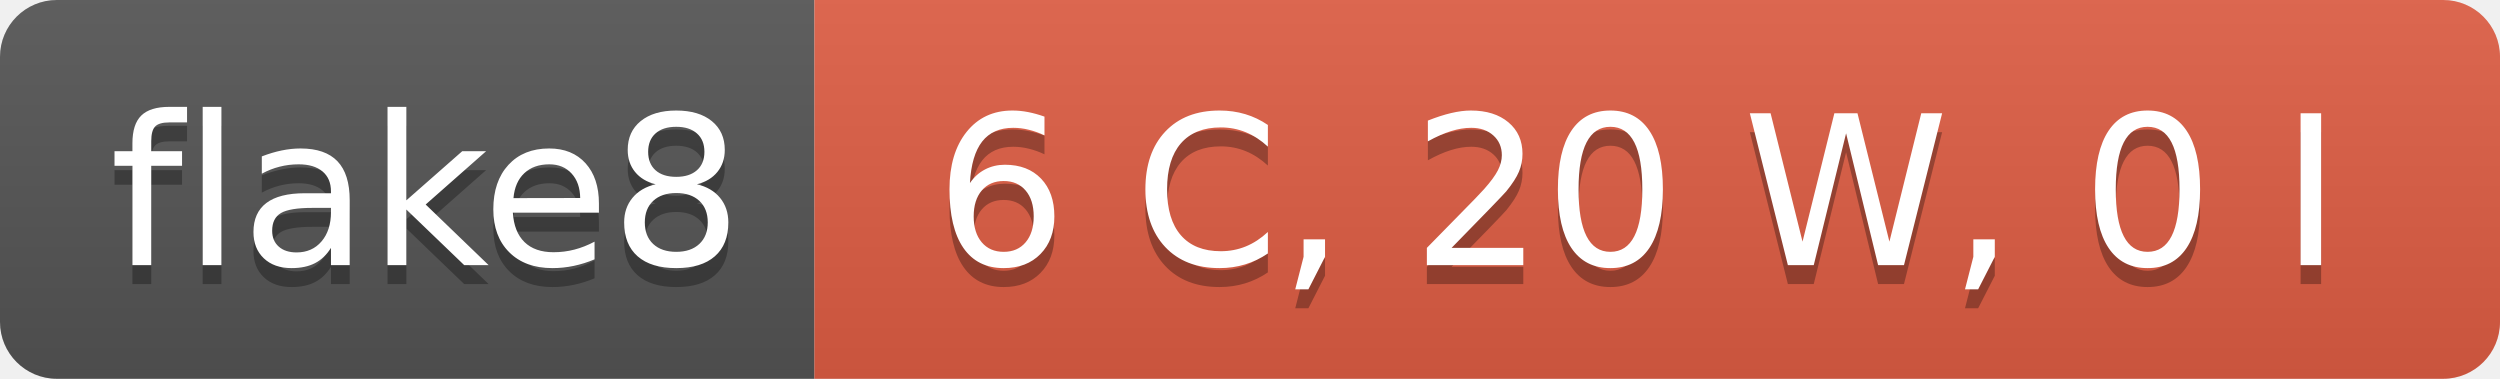
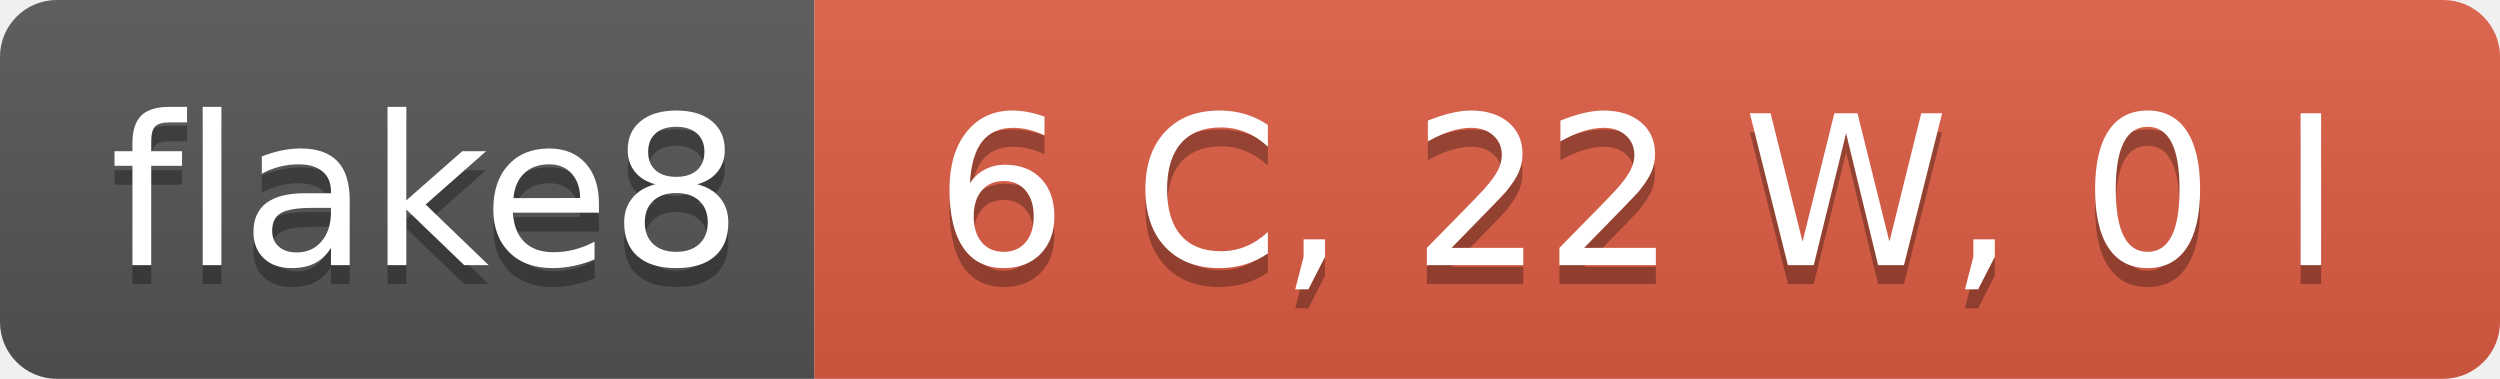
- <svg xmlns="http://www.w3.org/2000/svg" width="132" height="20" role="img" aria-label="flake8: 6 C, 20 W, 0 I">
+ <svg xmlns="http://www.w3.org/2000/svg" width="132" height="20" role="img" aria-label="flake8: 6 C, 22 W, 0 I">
  <linearGradient id="s" x2="0" y2="100%">
    <stop offset="0" stop-color="#bbb" stop-opacity=".1" />
    <stop offset="1" stop-opacity=".1" />
  </linearGradient>
  <clipPath id="r">
    <rect width="132" height="20" rx="3" fill="#fff" />
  </clipPath>
  <g clip-path="url(#r)">
    <rect width="43" height="20" fill="#555" />
    <rect x="43" width="89" height="20" fill="#e05d44" />
    <rect width="132" height="20" fill="url(#s)" />
  </g>
  <g fill="#fff" text-anchor="middle" font-family="Verdana,Geneva,DejaVu Sans,sans-serif" text-rendering="geometricPrecision" font-size="110">
    <text aria-hidden="true" x="225" y="150" fill="#010101" fill-opacity=".3" transform="scale(.1)" textLength="330">flake8</text>
    <text x="225" y="140" transform="scale(.1)" fill="#fff" textLength="330">flake8</text>
-     <text aria-hidden="true" x="865" y="150" fill="#010101" fill-opacity=".3" transform="scale(.1)" textLength="790">6 C, 20 W, 0 I</text>
-     <text x="865" y="140" transform="scale(.1)" fill="#fff" textLength="790">6 C, 20 W, 0 I</text>
+     <text aria-hidden="true" x="865" y="150" fill="#010101" fill-opacity=".3" transform="scale(.1)" textLength="790">6 C, 22 W, 0 I</text>
+     <text x="865" y="140" transform="scale(.1)" fill="#fff" textLength="790">6 C, 22 W, 0 I</text>
  </g>
</svg>
